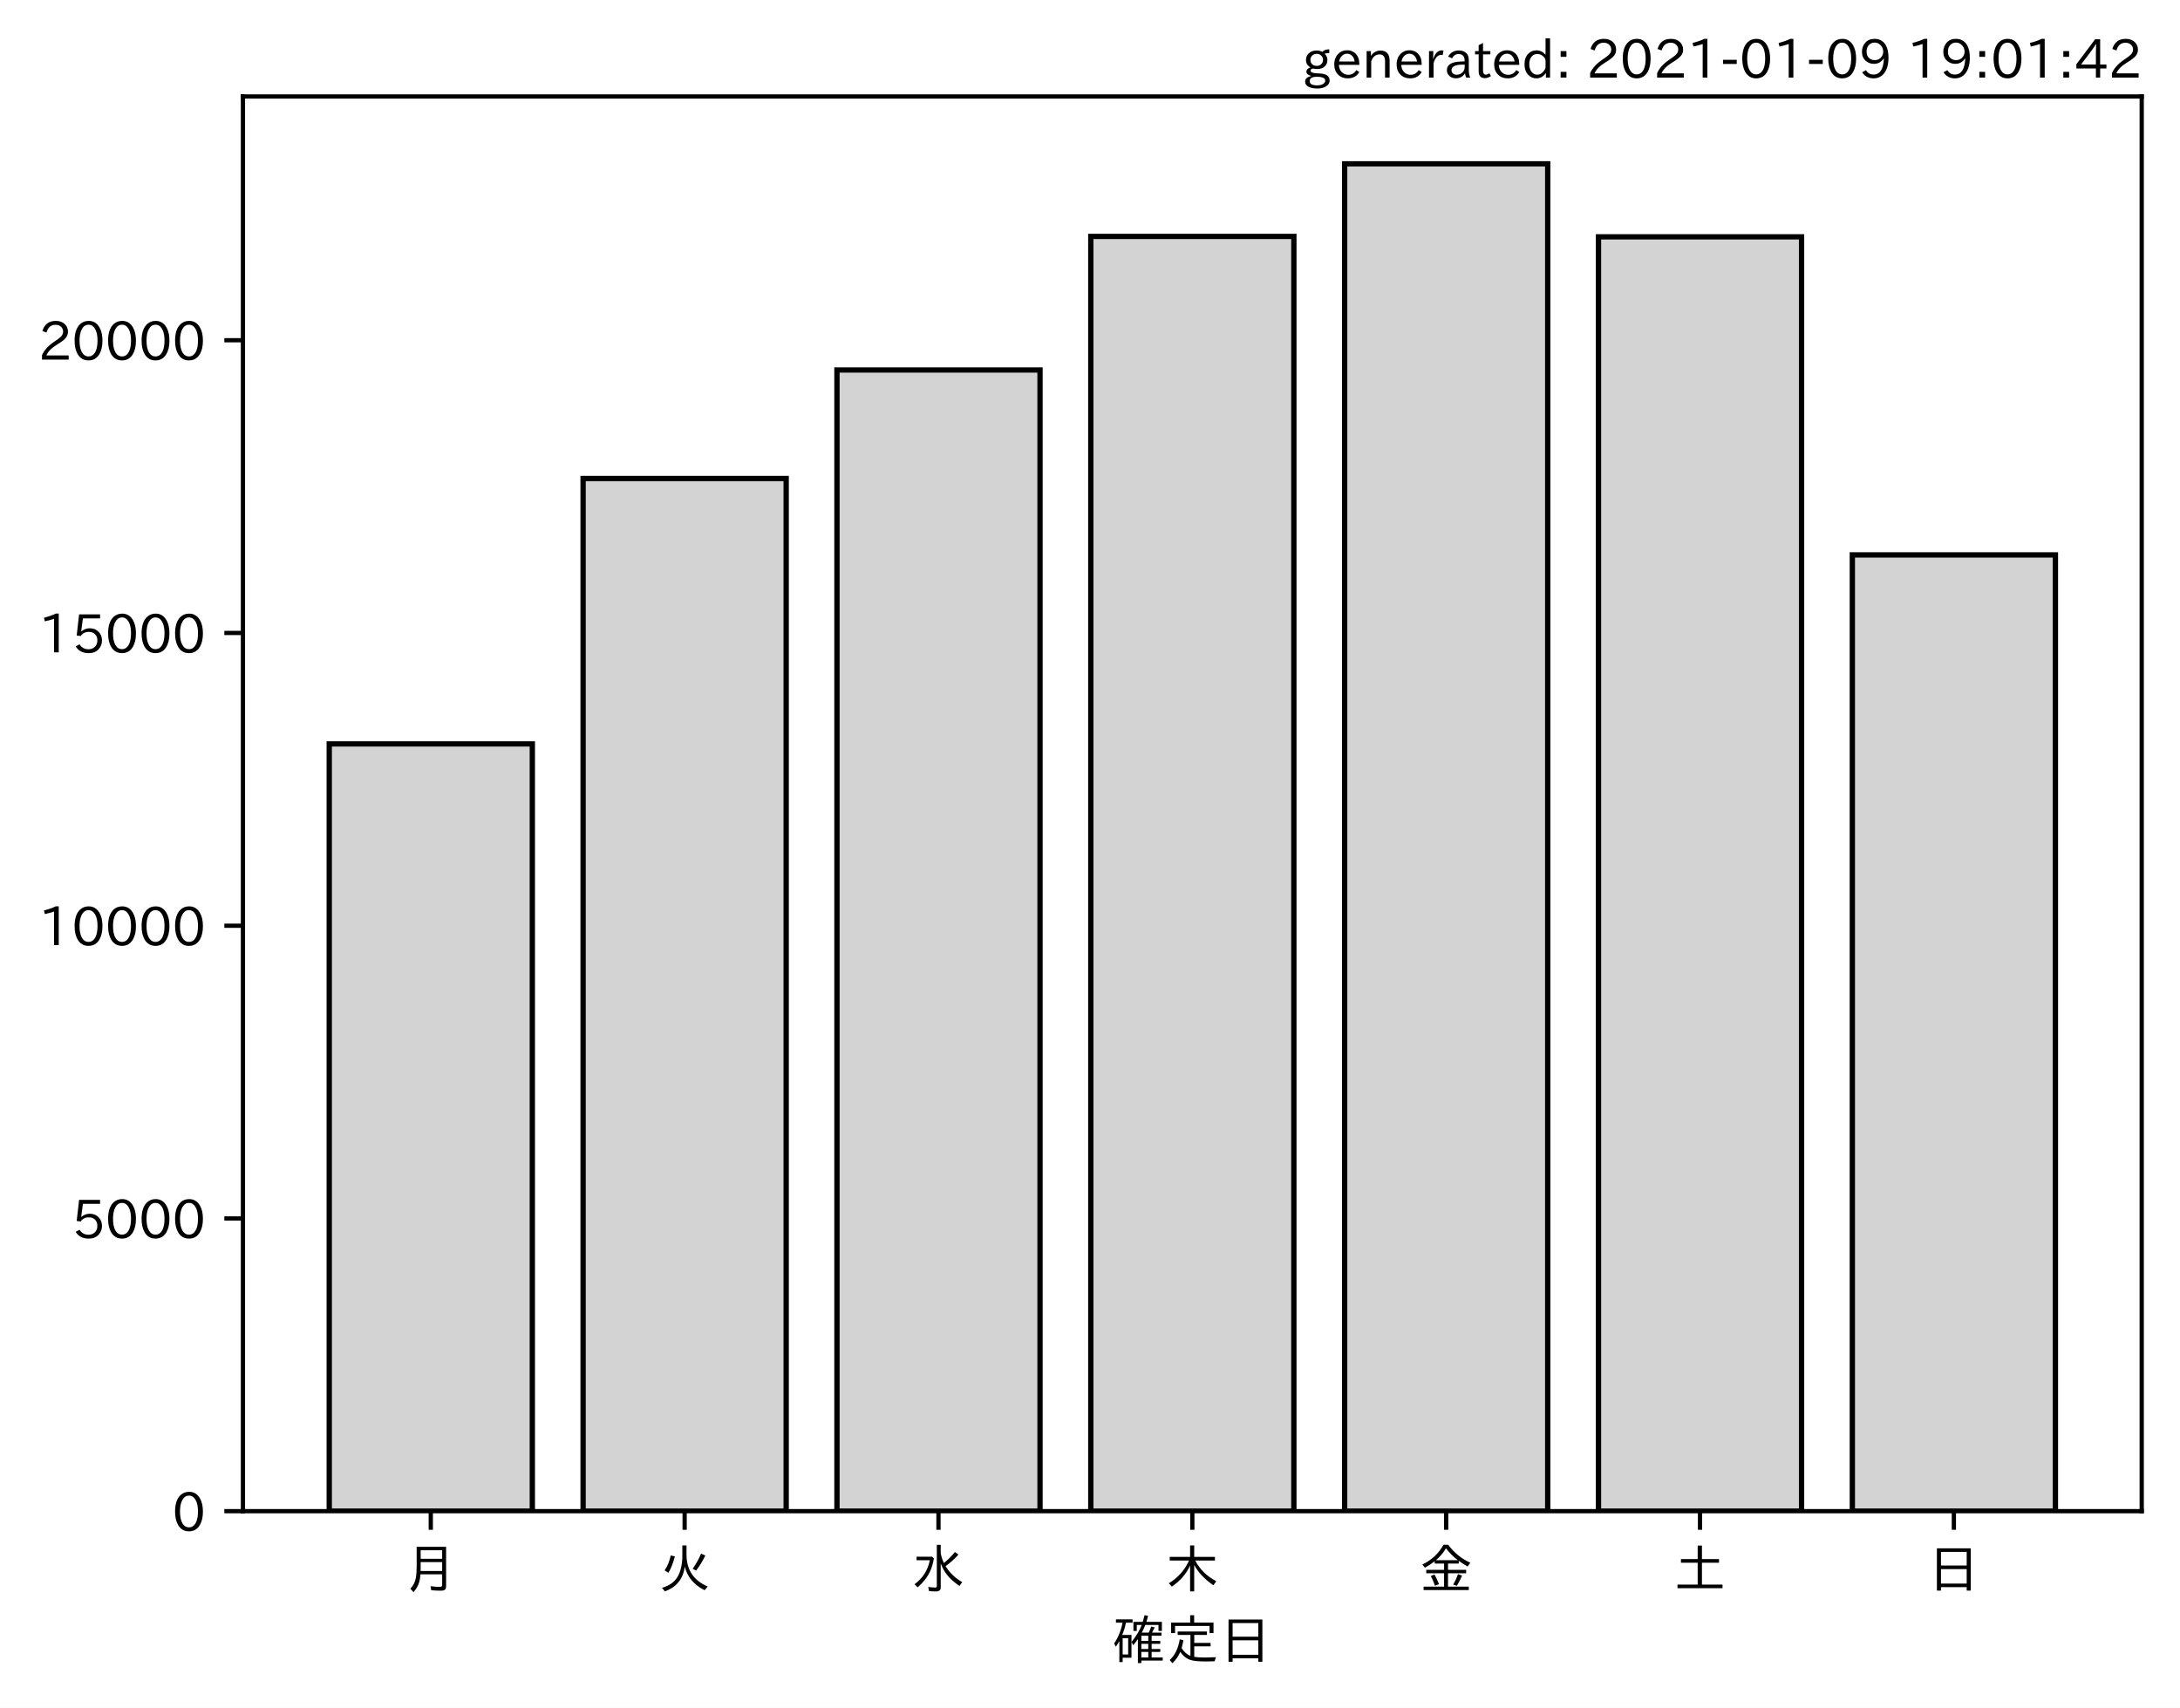
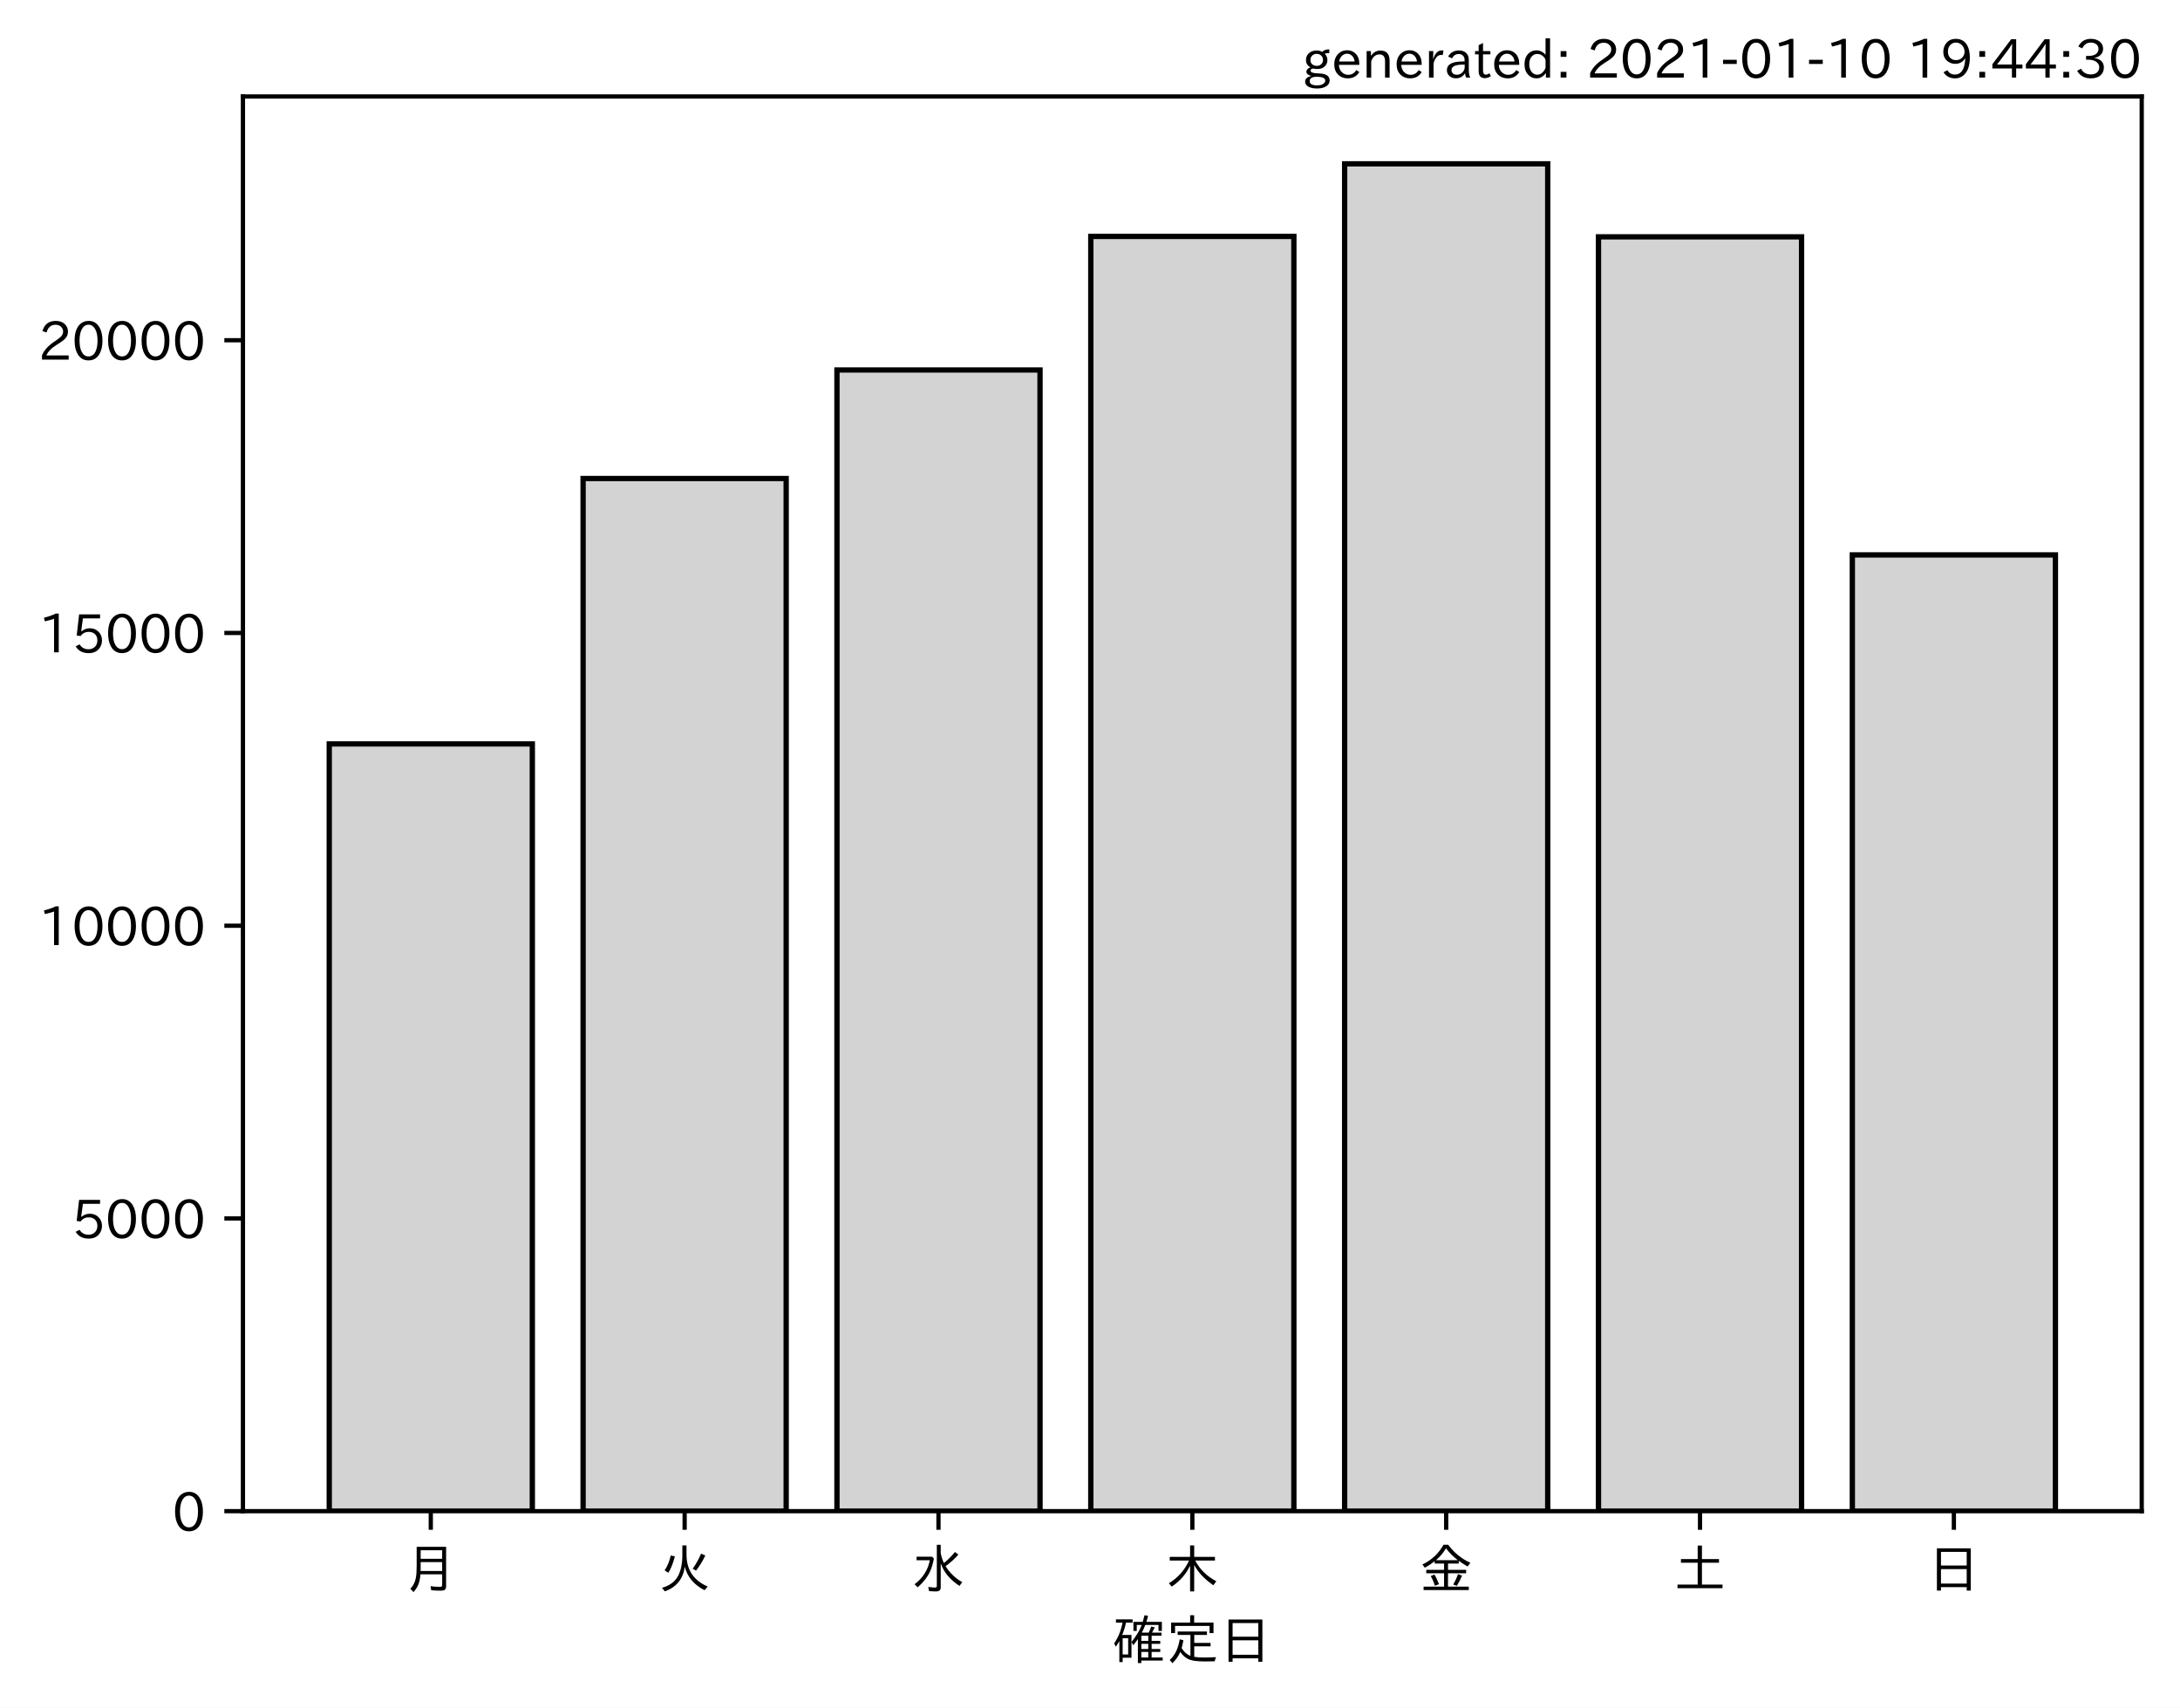
<svg xmlns="http://www.w3.org/2000/svg" xmlns:xlink="http://www.w3.org/1999/xlink" height="321.24pt" version="1.1" viewBox="0 0 410.012 321.24" width="410.012pt">
  <defs>
    <style type="text/css">*{stroke-linecap:butt;stroke-linejoin:round;}</style>
  </defs>
  <g id="figure_1">
    <g id="patch_1">
      <path d="M 0 321.24  L 410.012 321.24  L 410.012 0  L 0 0  z " style="fill:#ffffff;" />
    </g>
    <g id="axes_1">
      <g id="patch_2">
        <path d="M 45.692 284.259  L 402.812 284.259  L 402.812 18.147  L 45.692 18.147  z " style="fill:#ffffff;" />
      </g>
      <g id="patch_3">
-         <path clip-path="url(#pafa937d4a0)" d="M 61.925 284.259  L 100.12 284.259  L 100.12 139.934  L 61.925 139.934  z " style="fill:#d3d3d3;stroke:#000000;stroke-linejoin:miter;" />
+         <path clip-path="url(#p825cf94523)" d="M 61.925 284.259  L 100.12 284.259  L 100.12 139.934  L 61.925 139.934  z " style="fill:#d3d3d3;stroke:#000000;stroke-linejoin:miter;" />
      </g>
      <g id="patch_4">
-         <path clip-path="url(#pafa937d4a0)" d="M 109.668 284.259  L 147.863 284.259  L 147.863 90.013  L 109.668 90.013  z " style="fill:#d3d3d3;stroke:#000000;stroke-linejoin:miter;" />
+         <path clip-path="url(#p825cf94523)" d="M 109.668 284.259  L 147.863 284.259  L 147.863 90.013  L 109.668 90.013  z " style="fill:#d3d3d3;stroke:#000000;stroke-linejoin:miter;" />
      </g>
      <g id="patch_5">
-         <path clip-path="url(#pafa937d4a0)" d="M 157.412 284.259  L 195.606 284.259  L 195.606 69.595  L 157.412 69.595  z " style="fill:#d3d3d3;stroke:#000000;stroke-linejoin:miter;" />
+         <path clip-path="url(#p825cf94523)" d="M 157.412 284.259  L 195.606 284.259  L 195.606 69.595  L 157.412 69.595  z " style="fill:#d3d3d3;stroke:#000000;stroke-linejoin:miter;" />
      </g>
      <g id="patch_6">
-         <path clip-path="url(#pafa937d4a0)" d="M 205.155 284.259  L 243.35 284.259  L 243.35 44.475  L 205.155 44.475  z " style="fill:#d3d3d3;stroke:#000000;stroke-linejoin:miter;" />
+         <path clip-path="url(#p825cf94523)" d="M 205.155 284.259  L 243.35 284.259  L 243.35 44.475  L 205.155 44.475  z " style="fill:#d3d3d3;stroke:#000000;stroke-linejoin:miter;" />
      </g>
      <g id="patch_7">
-         <path clip-path="url(#pafa937d4a0)" d="M 252.898 284.259  L 291.093 284.259  L 291.093 30.819  L 252.898 30.819  z " style="fill:#d3d3d3;stroke:#000000;stroke-linejoin:miter;" />
+         <path clip-path="url(#p825cf94523)" d="M 252.898 284.259  L 291.093 284.259  L 291.093 30.819  L 252.898 30.819  z " style="fill:#d3d3d3;stroke:#000000;stroke-linejoin:miter;" />
      </g>
      <g id="patch_8">
-         <path clip-path="url(#pafa937d4a0)" d="M 300.641 284.259  L 338.836 284.259  L 338.836 44.552  L 300.641 44.552  z " style="fill:#d3d3d3;stroke:#000000;stroke-linejoin:miter;" />
+         <path clip-path="url(#p825cf94523)" d="M 300.641 284.259  L 338.836 284.259  L 338.836 44.552  L 300.641 44.552  z " style="fill:#d3d3d3;stroke:#000000;stroke-linejoin:miter;" />
      </g>
      <g id="patch_9">
-         <path clip-path="url(#pafa937d4a0)" d="M 348.385 284.259  L 386.579 284.259  L 386.579 104.385  L 348.385 104.385  z " style="fill:#d3d3d3;stroke:#000000;stroke-linejoin:miter;" />
+         <path clip-path="url(#p825cf94523)" d="M 348.385 284.259  L 386.579 284.259  L 386.579 104.385  L 348.385 104.385  z " style="fill:#d3d3d3;stroke:#000000;stroke-linejoin:miter;" />
      </g>
      <g id="matplotlib.axis_1">
        <g id="xtick_1">
          <g id="line2d_1">
            <defs>
-               <path d="M 0 0  L 0 3.5  " id="mb77221b94e" style="stroke:#000000;stroke-width:0.8;" />
+               <path d="M 0 0  L 0 3.5  " id="m464fc17221" style="stroke:#000000;stroke-width:0.8;" />
            </defs>
            <g>
-               <use style="stroke:#000000;stroke-width:0.8;" x="81.022" xlink:href="#mb77221b94e" y="284.259" />
+               <use style="stroke:#000000;stroke-width:0.8;" x="81.022" xlink:href="#m464fc17221" y="284.259" />
            </g>
          </g>
          <g id="text_1">
            <g transform="translate(76.02224 298.7493)scale(0.1 -0.1)">
              <defs>
                <path d="M 78.812 77.875  L 78.812 4  Q 78.812 -1.219 76.078 -3.172  Q 73.969 -4.688 68.797 -4.688  Q 60.844 -4.688 50.828 -3.859  L 49.516 3.812  Q 58.594 2.484 67.094 2.484  Q 70.359 2.484 71.047 4.109  Q 71.391 4.891 71.391 6.844  L 71.391 26.125  L 30.516 26.125  Q 29.781 14.938 26.812 7.422  Q 24.031 0.094 17.438 -7.375  L 11.625 -0.984  Q 19.672 7.422 21.922 19.438  Q 23.438 27.688 23.438 41.406  L 23.438 77.875  z M 30.953 71.391  L 30.953 55.328  L 71.391 55.328  L 71.391 71.391  z M 30.953 49.125  L 30.953 39.938  Q 30.953 35.75 30.859 33.547  L 30.859 32.328  L 71.391 32.328  L 71.391 49.125  z " id="IPAexGothic-26376" />
              </defs>
              <use xlink:href="#IPAexGothic-26376" />
            </g>
          </g>
        </g>
        <g id="xtick_2">
          <g id="line2d_2">
            <g>
-               <use style="stroke:#000000;stroke-width:0.8;" x="128.766" xlink:href="#mb77221b94e" y="284.259" />
+               <use style="stroke:#000000;stroke-width:0.8;" x="128.766" xlink:href="#m464fc17221" y="284.259" />
            </g>
          </g>
          <g id="text_2">
            <g transform="translate(123.7656 298.7493)scale(0.1 -0.1)">
              <defs>
                <path d="M 53.516 80.422  L 53.516 63.188  Q 53.516 20.359 93.406 3.078  L 87.5 -3.812  Q 57.672 11.328 50.297 40.375  Q 45.359 5.672 12.797 -5.906  L 7.422 0.688  Q 28.859 6.844 37.406 22.609  Q 45.703 37.844 45.703 62.016  L 45.703 80.422  z M 12.406 33.5  Q 20.703 46.141 23.828 61.531  L 31.641 59.906  Q 27 41.312 19.438 29  z M 65.141 36.625  Q 74.656 50.047 80.906 64.984  L 88.922 61.531  Q 81.109 45.406 71.531 33.109  z " id="IPAexGothic-28779" />
              </defs>
              <use xlink:href="#IPAexGothic-28779" />
            </g>
          </g>
        </g>
        <g id="xtick_3">
          <g id="line2d_3">
            <g>
-               <use style="stroke:#000000;stroke-width:0.8;" x="176.509" xlink:href="#mb77221b94e" y="284.259" />
+               <use style="stroke:#000000;stroke-width:0.8;" x="176.509" xlink:href="#m464fc17221" y="284.259" />
            </g>
          </g>
          <g id="text_3">
            <g transform="translate(171.5089 298.7493)scale(0.1 -0.1)">
              <defs>
                <path d="M 54.203 65.922  Q 56.156 55.562 60.203 47.312  Q 71.578 56.453 81 68.109  L 87.406 63.188  Q 77.25 51.516 63.375 41.406  Q 75 22.609 94.672 11.375  L 89.5 4.297  Q 62.75 21.781 54.203 46.781  L 54.203 0.984  Q 54.203 -6.109 44.875 -6.109  Q 38.812 -6.109 32.172 -5.422  L 30.766 2.391  Q 38.422 1.219 44 1.219  Q 46.875 1.219 46.875 4.109  L 46.875 81.688  L 54.203 81.688  z M 8.797 59.281  L 38.094 59.281  L 41.359 55.766  Q 38.672 41.219 34.078 31.297  Q 26.656 15.375 10.891 1.703  L 4.984 7.422  Q 28.266 24.656 33.688 52.594  L 8.797 52.594  z " id="IPAexGothic-27700" />
              </defs>
              <use xlink:href="#IPAexGothic-27700" />
            </g>
          </g>
        </g>
        <g id="xtick_4">
          <g id="line2d_4">
            <g>
-               <use style="stroke:#000000;stroke-width:0.8;" x="224.252" xlink:href="#mb77221b94e" y="284.259" />
+               <use style="stroke:#000000;stroke-width:0.8;" x="224.252" xlink:href="#m464fc17221" y="284.259" />
            </g>
          </g>
          <g id="text_4">
            <g transform="translate(219.2522 298.7493)scale(0.1 -0.1)">
              <defs>
                <path d="M 55.422 52  Q 68.5 27 95.125 13.094  L 89.5 5.516  Q 64.594 22.797 53.516 43.703  L 53.516 -6  L 45.797 -6  L 45.797 42.672  Q 35.5 19.578 11.422 2.984  L 5.812 9.281  Q 31.453 24.75 43.797 52  L 7.516 52  L 7.516 58.891  L 45.797 58.891  L 45.797 80.469  L 53.516 80.469  L 53.516 58.891  L 92.531 58.891  L 92.531 52  z " id="IPAexGothic-26408" />
              </defs>
              <use xlink:href="#IPAexGothic-26408" />
            </g>
          </g>
        </g>
        <g id="xtick_5">
          <g id="line2d_5">
            <g>
-               <use style="stroke:#000000;stroke-width:0.8;" x="271.996" xlink:href="#mb77221b94e" y="284.259" />
+               <use style="stroke:#000000;stroke-width:0.8;" x="271.996" xlink:href="#m464fc17221" y="284.259" />
            </g>
          </g>
          <g id="text_5">
            <g transform="translate(266.9955 298.7493)scale(0.1 -0.1)">
              <defs>
                <path d="M 53.469 46.391  L 53.469 34.516  L 87.547 34.516  L 87.547 28.125  L 53.469 28.125  L 53.469 2.984  L 92.531 2.984  L 92.531 -3.516  L 7.516 -3.516  L 7.516 2.984  L 46.047 2.984  L 46.047 28.125  L 12.547 28.125  L 12.547 34.516  L 46.047 34.516  L 46.047 46.391  L 28.422 46.391  L 28.422 50.688  Q 19.734 43.891 9.906 38.531  L 5.219 44.578  Q 31.344 56.984 45.016 81.781  L 53.766 81.781  Q 70.359 59.234 95.453 47.797  L 90.234 40.828  Q 81.547 45.844 73.641 51.469  L 73.641 46.391  z M 72.016 52.688  Q 59.078 62.406 49.562 75.094  Q 42.828 63.141 30.812 52.688  z M 28.719 4.688  Q 26.078 13.719 21 22.797  L 27.875 25.688  Q 31.938 19.188 36.531 7.516  z M 63.188 6.891  Q 68.797 16.406 72.219 26.516  L 79.891 23.578  Q 75.922 14.156 70.125 4.5  z " id="IPAexGothic-37329" />
              </defs>
              <use xlink:href="#IPAexGothic-37329" />
            </g>
          </g>
        </g>
        <g id="xtick_6">
          <g id="line2d_6">
            <g>
-               <use style="stroke:#000000;stroke-width:0.8;" x="319.739" xlink:href="#mb77221b94e" y="284.259" />
+               <use style="stroke:#000000;stroke-width:0.8;" x="319.739" xlink:href="#m464fc17221" y="284.259" />
            </g>
          </g>
          <g id="text_6">
            <g transform="translate(314.7388 298.7493)scale(0.1 -0.1)">
              <defs>
                <path d="M 45.609 54.781  L 45.609 80.172  L 53.609 80.172  L 53.609 54.781  L 85.688 54.781  L 85.688 47.906  L 53.609 47.906  L 53.609 6.781  L 92.328 6.781  L 92.328 0  L 7.625 0  L 7.625 6.781  L 45.609 6.781  L 45.609 47.906  L 14.109 47.906  L 14.109 54.781  z " id="IPAexGothic-22303" />
              </defs>
              <use xlink:href="#IPAexGothic-22303" />
            </g>
          </g>
        </g>
        <g id="xtick_7">
          <g id="line2d_7">
            <g>
-               <use style="stroke:#000000;stroke-width:0.8;" x="367.482" xlink:href="#mb77221b94e" y="284.259" />
+               <use style="stroke:#000000;stroke-width:0.8;" x="367.482" xlink:href="#m464fc17221" y="284.259" />
            </g>
          </g>
          <g id="text_7">
            <g transform="translate(362.4821 298.7493)scale(0.1 -0.1)">
              <defs>
                <path d="M 81.734 75  L 81.734 -4.5  L 74.125 -4.5  L 74.125 2  L 25.734 2  L 25.734 -4.5  L 18.109 -4.5  L 18.109 75  z M 25.734 68.312  L 25.734 42.672  L 74.125 42.672  L 74.125 68.312  z M 25.734 35.891  L 25.734 8.688  L 74.125 8.688  L 74.125 35.891  z " id="IPAexGothic-26085" />
              </defs>
              <use xlink:href="#IPAexGothic-26085" />
            </g>
          </g>
        </g>
        <g id="text_8">
          <g transform="translate(209.2522 312.1399)scale(0.1 -0.1)">
            <defs>
              <path d="M 67.922 50.297  Q 70.562 55.281 72.609 61.812  L 79.297 60.203  Q 76.172 53.609 74.219 50.297  L 92 50.297  L 92 44.484  L 73.438 44.484  L 73.438 34.719  L 89.703 34.719  L 89.703 29.203  L 73.438 29.203  L 73.438 19.531  L 89.703 19.531  L 89.703 14.016  L 73.438 14.016  L 73.438 3.609  L 94.281 3.609  L 94.281 -2.203  L 54.109 -2.203  L 54.109 -6.984  L 47.609 -6.984  L 47.609 38.188  Q 43.062 31.547 38.812 26.609  L 35.688 32.812  Q 49.359 49.953 54.781 64.797  L 45.516 64.797  L 45.516 53.516  L 39.203 53.516  L 39.203 70.609  L 56.781 70.609  Q 58.594 76.609 60.109 83.109  L 66.703 81.891  Q 65.234 75.531 63.625 70.609  L 92.719 70.609  L 92.719 53.516  L 86.328 53.516  L 86.328 64.797  L 61.531 64.797  Q 58.547 56.984 54.891 50.297  z M 67.141 44.484  L 54.109 44.484  L 54.109 34.719  L 67.141 34.719  z M 67.141 29.203  L 54.109 29.203  L 54.109 19.531  L 67.141 19.531  z M 67.141 14.016  L 54.109 14.016  L 54.109 3.609  L 67.141 3.609  z M 18.109 46  L 35.547 46  L 35.547 3.078  L 18.953 3.078  L 18.953 -5.125  L 12.75 -5.125  L 12.75 34.469  Q 10.156 29.734 6.156 23.781  L 2.938 29.984  Q 14.547 47.078 18.75 69  L 6.344 69  L 6.344 75.297  L 37.641 75.297  L 37.641 69  L 25.25 69  L 24.953 68.016  Q 22.75 57.234 18.109 46  z M 18.953 39.891  L 18.953 9.188  L 29.344 9.188  L 29.344 39.891  z " id="IPAexGothic-30906" />
              <path d="M 53.609 4.734  Q 61.422 3.516 73.578 3.516  Q 81.109 3.516 94.578 4.109  Q 93.172 0.922 92 -3.562  Q 81.781 -3.906 75.688 -3.906  Q 55.766 -3.906 46.922 -1.219  Q 35.297 2.391 27.344 14.109  Q 22.516 2.547 12.594 -7.172  L 7.422 -1.172  Q 22.125 11.859 26.312 37.797  L 33.203 35.984  Q 31.734 27.438 29.828 21.188  Q 36.531 10.594 46.438 6.5  L 46.438 46  L 22.406 46  L 22.406 52.391  L 77.484 52.391  L 77.484 46  L 53.609 46  L 53.609 31  L 84.328 31  L 84.328 24.516  L 53.609 24.516  z M 53.422 69.188  L 89.844 69.188  L 89.844 49.469  L 82.422 49.469  L 82.422 62.891  L 17.531 62.891  L 17.531 49.469  L 10.109 49.469  L 10.109 69.188  L 45.906 69.188  L 45.906 83.016  L 53.422 83.016  z " id="IPAexGothic-23450" />
            </defs>
            <use xlink:href="#IPAexGothic-30906" />
            <use x="100" xlink:href="#IPAexGothic-23450" />
            <use x="200" xlink:href="#IPAexGothic-26085" />
          </g>
        </g>
      </g>
      <g id="matplotlib.axis_2">
        <g id="ytick_1">
          <g id="line2d_8">
            <defs>
-               <path d="M 0 0  L -3.5 0  " id="m87755c4866" style="stroke:#000000;stroke-width:0.8;" />
+               <path d="M 0 0  L -3.5 0  " id="md4a2eb69af" style="stroke:#000000;stroke-width:0.8;" />
            </defs>
            <g>
-               <use style="stroke:#000000;stroke-width:0.8;" x="45.692" xlink:href="#m87755c4866" y="284.259" />
+               <use style="stroke:#000000;stroke-width:0.8;" x="45.692" xlink:href="#md4a2eb69af" y="284.259" />
            </g>
          </g>
          <g id="text_9">
            <g transform="translate(32.39375 288.0039)scale(0.1 -0.1)">
              <defs>
                <path d="M 31.844 73.828  Q 45.016 73.828 52.094 61.625  Q 57.719 51.953 57.719 36.625  Q 57.719 21.438 52.094 11.578  Q 45.125 -0.484 31.5 -0.484  Q 17.922 -0.484 10.938 11.578  Q 5.328 21.438 5.328 36.719  Q 5.328 58.016 15.625 67.719  Q 22.172 73.828 31.844 73.828  z M 31.5 66.656  Q 23.688 66.656 19.188 58.734  Q 14.594 50.734 14.594 36.625  Q 14.594 22.75 19.094 14.797  Q 23.641 6.984 31.5 6.984  Q 40.922 6.984 45.453 18.016  Q 48.438 25.344 48.438 37.109  Q 48.438 50.875 43.844 58.734  Q 39.203 66.656 31.5 66.656  z " id="IPAexGothic-48" />
              </defs>
              <use xlink:href="#IPAexGothic-48" />
            </g>
          </g>
        </g>
        <g id="ytick_2">
          <g id="line2d_9">
            <g>
-               <use style="stroke:#000000;stroke-width:0.8;" x="45.692" xlink:href="#m87755c4866" y="229.194" />
+               <use style="stroke:#000000;stroke-width:0.8;" x="45.692" xlink:href="#md4a2eb69af" y="229.194" />
            </g>
          </g>
          <g id="text_10">
            <g transform="translate(13.49844 232.9394)scale(0.1 -0.1)">
              <defs>
                <path d="M 18.406 40.672  Q 25.531 46.297 33.938 46.297  Q 44 46.297 50.641 39.5  Q 56.844 33.016 56.844 23.391  Q 56.844 14.656 51.516 8.016  Q 44.828 -0.484 31.734 -0.484  Q 14.984 -0.484 7.328 12.25  L 14.656 16.062  Q 20.453 6.781 31.453 6.781  Q 38.531 6.781 43.266 11.188  Q 48.141 15.828 48.141 23.484  Q 48.141 30.719 43.844 35.016  Q 39.359 39.5 32.125 39.5  Q 21.969 39.5 16.75 31.688  L 9.234 32.672  L 13.812 72.406  L 53.219 72.406  L 53.219 64.891  L 20.953 64.891  L 17.719 40.672  z " id="IPAexGothic-53" />
              </defs>
              <use xlink:href="#IPAexGothic-53" />
              <use x="62.988" xlink:href="#IPAexGothic-48" />
              <use x="125.977" xlink:href="#IPAexGothic-48" />
              <use x="188.965" xlink:href="#IPAexGothic-48" />
            </g>
          </g>
        </g>
        <g id="ytick_3">
          <g id="line2d_10">
            <g>
-               <use style="stroke:#000000;stroke-width:0.8;" x="45.692" xlink:href="#m87755c4866" y="174.13" />
+               <use style="stroke:#000000;stroke-width:0.8;" x="45.692" xlink:href="#md4a2eb69af" y="174.13" />
            </g>
          </g>
          <g id="text_11">
            <g transform="translate(7.2 177.8749)scale(0.1 -0.1)">
              <defs>
                <path d="M 38.484 0.984  L 29.688 0.984  L 29.688 64.109  Q 21.438 61.281 12.312 59.328  L 10.688 66.109  Q 23.734 69.391 32.906 73.922  L 38.484 73.922  z " id="IPAexGothic-49" />
              </defs>
              <use xlink:href="#IPAexGothic-49" />
              <use x="62.988" xlink:href="#IPAexGothic-48" />
              <use x="125.977" xlink:href="#IPAexGothic-48" />
              <use x="188.965" xlink:href="#IPAexGothic-48" />
              <use x="251.953" xlink:href="#IPAexGothic-48" />
            </g>
          </g>
        </g>
        <g id="ytick_4">
          <g id="line2d_11">
            <g>
-               <use style="stroke:#000000;stroke-width:0.8;" x="45.692" xlink:href="#m87755c4866" y="119.065" />
+               <use style="stroke:#000000;stroke-width:0.8;" x="45.692" xlink:href="#md4a2eb69af" y="119.065" />
            </g>
          </g>
          <g id="text_12">
            <g transform="translate(7.2 122.8104)scale(0.1 -0.1)">
              <use xlink:href="#IPAexGothic-49" />
              <use x="62.988" xlink:href="#IPAexGothic-53" />
              <use x="125.977" xlink:href="#IPAexGothic-48" />
              <use x="188.965" xlink:href="#IPAexGothic-48" />
              <use x="251.953" xlink:href="#IPAexGothic-48" />
            </g>
          </g>
        </g>
        <g id="ytick_5">
          <g id="line2d_12">
            <g>
-               <use style="stroke:#000000;stroke-width:0.8;" x="45.692" xlink:href="#m87755c4866" y="64.001" />
+               <use style="stroke:#000000;stroke-width:0.8;" x="45.692" xlink:href="#md4a2eb69af" y="64.001" />
            </g>
          </g>
          <g id="text_13">
            <g transform="translate(7.2 67.74582)scale(0.1 -0.1)">
              <defs>
                <path d="M 57.172 0.984  L 6.984 0.984  L 6.984 9.281  Q 12.891 23.047 29.594 34.422  L 32.375 36.281  Q 40.922 42.141 43.609 45.406  Q 46.688 49.266 46.688 53.812  Q 46.688 58.938 43.062 62.547  Q 39.062 66.547 32.562 66.547  Q 19.531 66.547 15.484 52  L 7.766 54.781  Q 13.328 73.828 33.062 73.828  Q 43.844 73.828 50.25 67.438  Q 55.859 61.672 55.859 53.516  Q 55.859 47.469 52.25 42.531  Q 48.922 37.75 36.969 30.281  L 34.859 29  Q 19.625 19.578 15.281 8.891  L 57.172 8.891  z " id="IPAexGothic-50" />
              </defs>
              <use xlink:href="#IPAexGothic-50" />
              <use x="62.988" xlink:href="#IPAexGothic-48" />
              <use x="125.977" xlink:href="#IPAexGothic-48" />
              <use x="188.965" xlink:href="#IPAexGothic-48" />
              <use x="251.953" xlink:href="#IPAexGothic-48" />
            </g>
          </g>
        </g>
      </g>
      <g id="patch_10">
        <path d="M 45.692 284.259  L 45.692 18.147  " style="fill:none;stroke:#000000;stroke-linecap:square;stroke-linejoin:miter;stroke-width:0.8;" />
      </g>
      <g id="patch_11">
        <path d="M 402.812 284.259  L 402.812 18.147  " style="fill:none;stroke:#000000;stroke-linecap:square;stroke-linejoin:miter;stroke-width:0.8;" />
      </g>
      <g id="patch_12">
        <path d="M 45.692 284.259  L 402.812 284.259  " style="fill:none;stroke:#000000;stroke-linecap:square;stroke-linejoin:miter;stroke-width:0.8;" />
      </g>
      <g id="patch_13">
        <path d="M 45.692 18.147  L 402.812 18.147  " style="fill:none;stroke:#000000;stroke-linecap:square;stroke-linejoin:miter;stroke-width:0.8;" />
      </g>
    </g>
    <g id="text_14">
      <g transform="translate(244.9169 14.69063)scale(0.1 -0.1)">
        <defs>
          <path d="M 20.797 17.969  Q 15.719 17.531 15.719 14.062  Q 15.719 9.578 27.547 8.984  L 33.297 8.688  Q 51.609 7.766 51.609 -4.594  Q 51.609 -10.938 45.703 -14.984  Q 39.359 -19.578 28.031 -19.578  Q 17.781 -19.578 11.531 -16.062  Q 5.516 -12.641 5.516 -6.688  Q 5.516 1.312 16.797 3.859  L 16.797 4.203  Q 7.906 6.453 7.906 12.156  Q 7.906 17.438 15.531 20.266  Q 7.125 24.609 7.125 34.078  Q 7.125 41.406 12.016 46.297  Q 17.625 51.906 27.156 51.906  Q 33.203 51.906 37.844 49.266  Q 41.406 53.953 50.922 54.109  L 50.922 47.078  Q 44.344 46.922 42.234 45.906  Q 47.406 40.828 47.406 33.891  Q 47.406 27 42.719 22.266  Q 37.5 17.094 28.328 17.094  Q 24.422 17.094 20.797 17.969  z M 27.094 45.609  Q 22.016 45.609 18.703 42.281  Q 15.438 39.016 15.438 34.078  Q 15.438 29.25 18.5 26.312  Q 21.828 23 27.438 23  Q 32.719 23 35.891 26.219  Q 39.109 29.391 39.109 34.422  Q 39.109 39.016 35.891 42.188  Q 32.516 45.609 27.094 45.609  z M 27.391 2.484  Q 14.109 2.484 14.109 -5.719  Q 14.109 -13.672 28.125 -13.672  Q 37.156 -13.672 41.219 -9.469  Q 43.312 -7.516 43.312 -4.891  Q 43.312 2.484 27.391 2.484  z " id="IPAexGothic-103" />
          <path d="M 13.484 24.906  Q 13.922 16.266 18.891 11.281  Q 23.969 6.203 31.203 6.203  Q 40.719 6.203 46.297 15.094  L 51.906 11.375  Q 44.828 -0.484 30.172 -0.484  Q 19.094 -0.484 11.969 6.594  Q 4.781 13.812 4.781 25.641  Q 4.781 38.188 12.312 45.703  Q 19 52.391 29 52.391  Q 38.422 52.391 44.781 46.188  Q 51.906 38.969 51.906 26.906  L 51.906 24.906  z M 43.062 31.203  Q 42.328 37.984 38.281 41.891  Q 34.281 45.906 28.812 45.906  Q 22.469 45.906 17.969 40.484  Q 14.891 36.812 13.969 31.203  z " id="IPAexGothic-101" />
          <path d="M 52 0.984  L 43.406 0.984  L 43.406 31.891  Q 43.406 44.578 32.906 44.578  Q 22.312 44.578 17.391 31.891  L 17.391 0.984  L 8.797 0.984  L 8.797 50.781  L 16.797 50.781  L 16.797 41.797  Q 23.828 51.812 34.719 51.812  Q 52 51.812 52 32.375  z " id="IPAexGothic-110" />
          <path d="M 36.078 51.812  L 34.578 43.266  Q 32.906 43.609 31.594 43.609  Q 25.828 43.609 22.078 38.188  Q 17.391 31.344 17.391 26.172  L 17.391 0.984  L 8.797 0.984  L 8.797 50.781  L 16.891 50.781  L 16.5 35.984  L 16.703 35.984  Q 22.219 52.203 32.766 52.203  Q 34.469 52.203 36.078 51.812  z " id="IPAexGothic-114" />
          <path d="M 49.312 0.984  L 41.75 0.984  Q 39.984 4.734 39.547 8.688  L 39.203 8.688  Q 33.547 -0.391 22.312 -0.391  Q 14.594 -0.391 9.719 4.5  Q 5.422 8.797 5.422 14.984  Q 5.422 30.422 32.031 31.203  L 38.719 31.391  L 38.719 33.984  Q 38.719 39.203 35.75 42.188  Q 32.625 45.312 27.734 45.312  Q 19.344 45.312 15.141 37.156  L 7.719 40.578  Q 14.656 52 27.938 52  Q 37.109 52 42.047 46.875  Q 46.625 42.281 46.625 33.891  L 46.625 15.578  Q 46.625 6.25 49.312 0.984  z M 38.922 25.391  L 33.453 25.297  Q 14.109 24.859 14.109 14.891  Q 14.109 11.375 16.406 9.078  Q 19.234 6.297 23.828 6.297  Q 30.219 6.297 34.906 10.984  Q 38.922 15.141 38.922 21  z " id="IPAexGothic-97" />
          <path d="M 33.203 3.766  Q 27.641 -0.094 21.828 -0.094  Q 10.203 -0.094 10.203 12.984  L 10.203 44.672  L 3.422 44.672  L 3.422 50.781  L 10.203 50.781  L 10.203 61.969  L 18.406 66.062  L 18.406 50.781  L 32.234 50.781  L 32.234 44.672  L 18.406 44.672  L 18.406 14.156  Q 18.406 6.5 23.641 6.5  Q 27.156 6.5 30.328 9.188  z " id="IPAexGothic-116" />
          <path d="M 52.984 0.984  L 45.172 0.984  L 45.172 9.672  Q 38.141 -0.484 27.391 -0.484  Q 18.453 -0.484 12.312 5.812  Q 4.891 13.188 4.891 25.984  Q 4.891 38.531 12.062 45.906  Q 18.266 52.203 27.391 52.203  Q 37.25 52.203 44.484 43.891  L 44.484 74.906  L 52.984 74.906  z M 44.484 20.359  L 44.484 32.766  Q 44.484 37.703 38.375 42.281  Q 34.078 45.406 28.953 45.406  Q 23.188 45.406 19.188 41.406  Q 13.875 36.078 13.875 26.219  Q 13.875 17.328 18.266 11.719  Q 22.516 6.391 28.859 6.391  Q 36.281 6.391 41.5 13.672  Q 44.484 17.719 44.484 20.359  z " id="IPAexGothic-100" />
          <path d="M 21.391 39.984  L 10.5 39.984  L 10.5 50.781  L 21.391 50.781  z M 21.391 0.984  L 10.5 0.984  L 10.5 11.766  L 21.391 11.766  z " id="IPAexGothic-58" />
          <path id="IPAexGothic-32" />
          <path d="M 30.766 26.609  L 4.984 26.609  L 4.984 34.422  L 30.766 34.422  z " id="IPAexGothic-45" />
          <path d="M 46.625 36.812  Q 39.75 26.812 28.328 26.812  Q 19.578 26.812 13.234 32.125  Q 5.719 38.422 5.719 49.422  Q 5.719 59.578 12.016 66.656  Q 18.453 73.828 29.203 73.828  Q 43.75 73.828 50.641 61.719  Q 55.609 52.781 55.609 38.625  Q 55.609 19.531 47.516 9.188  Q 39.891 -0.484 27.641 -0.484  Q 13.422 -0.484 6.109 10.984  L 13.328 14.891  Q 18.062 6.688 27.391 6.688  Q 45.656 6.688 47.016 36.812  z M 29.5 66.844  Q 22.656 66.844 18.312 61.719  Q 14.406 57.078 14.406 50  Q 14.406 42.828 18.109 38.719  Q 22.406 33.797 29.781 33.797  Q 37.984 33.797 42.625 40.188  Q 45.703 44.484 45.703 49.516  Q 45.703 55.516 42.094 60.359  Q 37.109 66.844 29.5 66.844  z " id="IPAexGothic-57" />
          <path d="M 59.578 18.109  L 47.797 18.109  L 47.797 0.984  L 39.797 0.984  L 39.797 18.109  L 3.078 18.109  L 3.078 26.125  L 38.375 73.094  L 47.797 73.094  L 47.797 25.531  L 59.578 25.531  z M 40.281 64.203  L 39.984 64.203  Q 35.594 57.125 31.297 51.312  L 11.859 25.531  L 39.797 25.531  L 39.797 49.125  Q 39.797 54.391 40.281 64.203  z " id="IPAexGothic-52" />
+           <path d="M 37.203 37.797  Q 54.781 34.625 54.781 19.969  Q 54.781 11.188 48.875 5.562  Q 42.328 -0.484 30.375 -0.484  Q 12.453 -0.484 4.5 13.766  L 11.812 17.672  Q 17.328 6.891 30.281 6.891  Q 37.891 6.891 42.094 10.797  Q 46.094 14.5 46.094 20.172  Q 46.094 26.859 40.094 30.906  Q 34.625 34.578 25.688 34.578  L 21.297 34.578  L 21.297 41.703  L 25.875 41.703  Q 34.859 41.703 39.594 45.125  Q 44.672 48.734 44.672 54.828  Q 44.672 61.469 38.969 64.656  Q 35.297 66.844 30.172 66.844  Q 19.344 66.844 14.109 55.906  L 6.781 59.422  Q 14.016 73.828 30.281 73.828  Q 40.578 73.828 46.969 68.656  Q 53.375 63.578 53.375 55.219  Q 53.375 47.312 47.172 42.281  Q 43.172 39.062 37.203 38.188  z " id="IPAexGothic-51" />
        </defs>
        <use xlink:href="#IPAexGothic-103" />
        <use x="55.518" xlink:href="#IPAexGothic-101" />
        <use x="112.402" xlink:href="#IPAexGothic-110" />
        <use x="172.803" xlink:href="#IPAexGothic-101" />
        <use x="229.688" xlink:href="#IPAexGothic-114" />
        <use x="266.699" xlink:href="#IPAexGothic-97" />
        <use x="321.68" xlink:href="#IPAexGothic-116" />
        <use x="356.299" xlink:href="#IPAexGothic-101" />
        <use x="413.184" xlink:href="#IPAexGothic-100" />
        <use x="475.586" xlink:href="#IPAexGothic-58" />
        <use x="507.568" xlink:href="#IPAexGothic-32" />
        <use x="534.57" xlink:href="#IPAexGothic-50" />
        <use x="597.559" xlink:href="#IPAexGothic-48" />
        <use x="660.547" xlink:href="#IPAexGothic-50" />
        <use x="723.535" xlink:href="#IPAexGothic-49" />
        <use x="786.523" xlink:href="#IPAexGothic-45" />
        <use x="822.314" xlink:href="#IPAexGothic-48" />
        <use x="885.303" xlink:href="#IPAexGothic-49" />
        <use x="948.291" xlink:href="#IPAexGothic-45" />
-         <use x="984.082" xlink:href="#IPAexGothic-48" />
-         <use x="1047.07" xlink:href="#IPAexGothic-57" />
+         <use x="984.082" xlink:href="#IPAexGothic-49" />
+         <use x="1047.07" xlink:href="#IPAexGothic-48" />
        <use x="1110.059" xlink:href="#IPAexGothic-32" />
        <use x="1137.061" xlink:href="#IPAexGothic-49" />
        <use x="1200.049" xlink:href="#IPAexGothic-57" />
        <use x="1263.037" xlink:href="#IPAexGothic-58" />
-         <use x="1295.02" xlink:href="#IPAexGothic-48" />
-         <use x="1358.008" xlink:href="#IPAexGothic-49" />
+         <use x="1295.02" xlink:href="#IPAexGothic-52" />
+         <use x="1358.008" xlink:href="#IPAexGothic-52" />
        <use x="1420.996" xlink:href="#IPAexGothic-58" />
-         <use x="1452.979" xlink:href="#IPAexGothic-52" />
-         <use x="1515.967" xlink:href="#IPAexGothic-50" />
+         <use x="1452.979" xlink:href="#IPAexGothic-51" />
+         <use x="1515.967" xlink:href="#IPAexGothic-48" />
      </g>
    </g>
  </g>
  <defs>
-     <clipPath id="pafa937d4a0">
+     <clipPath id="p825cf94523">
      <rect height="266.112" width="357.12" x="45.692" y="18.147" />
    </clipPath>
  </defs>
</svg>
